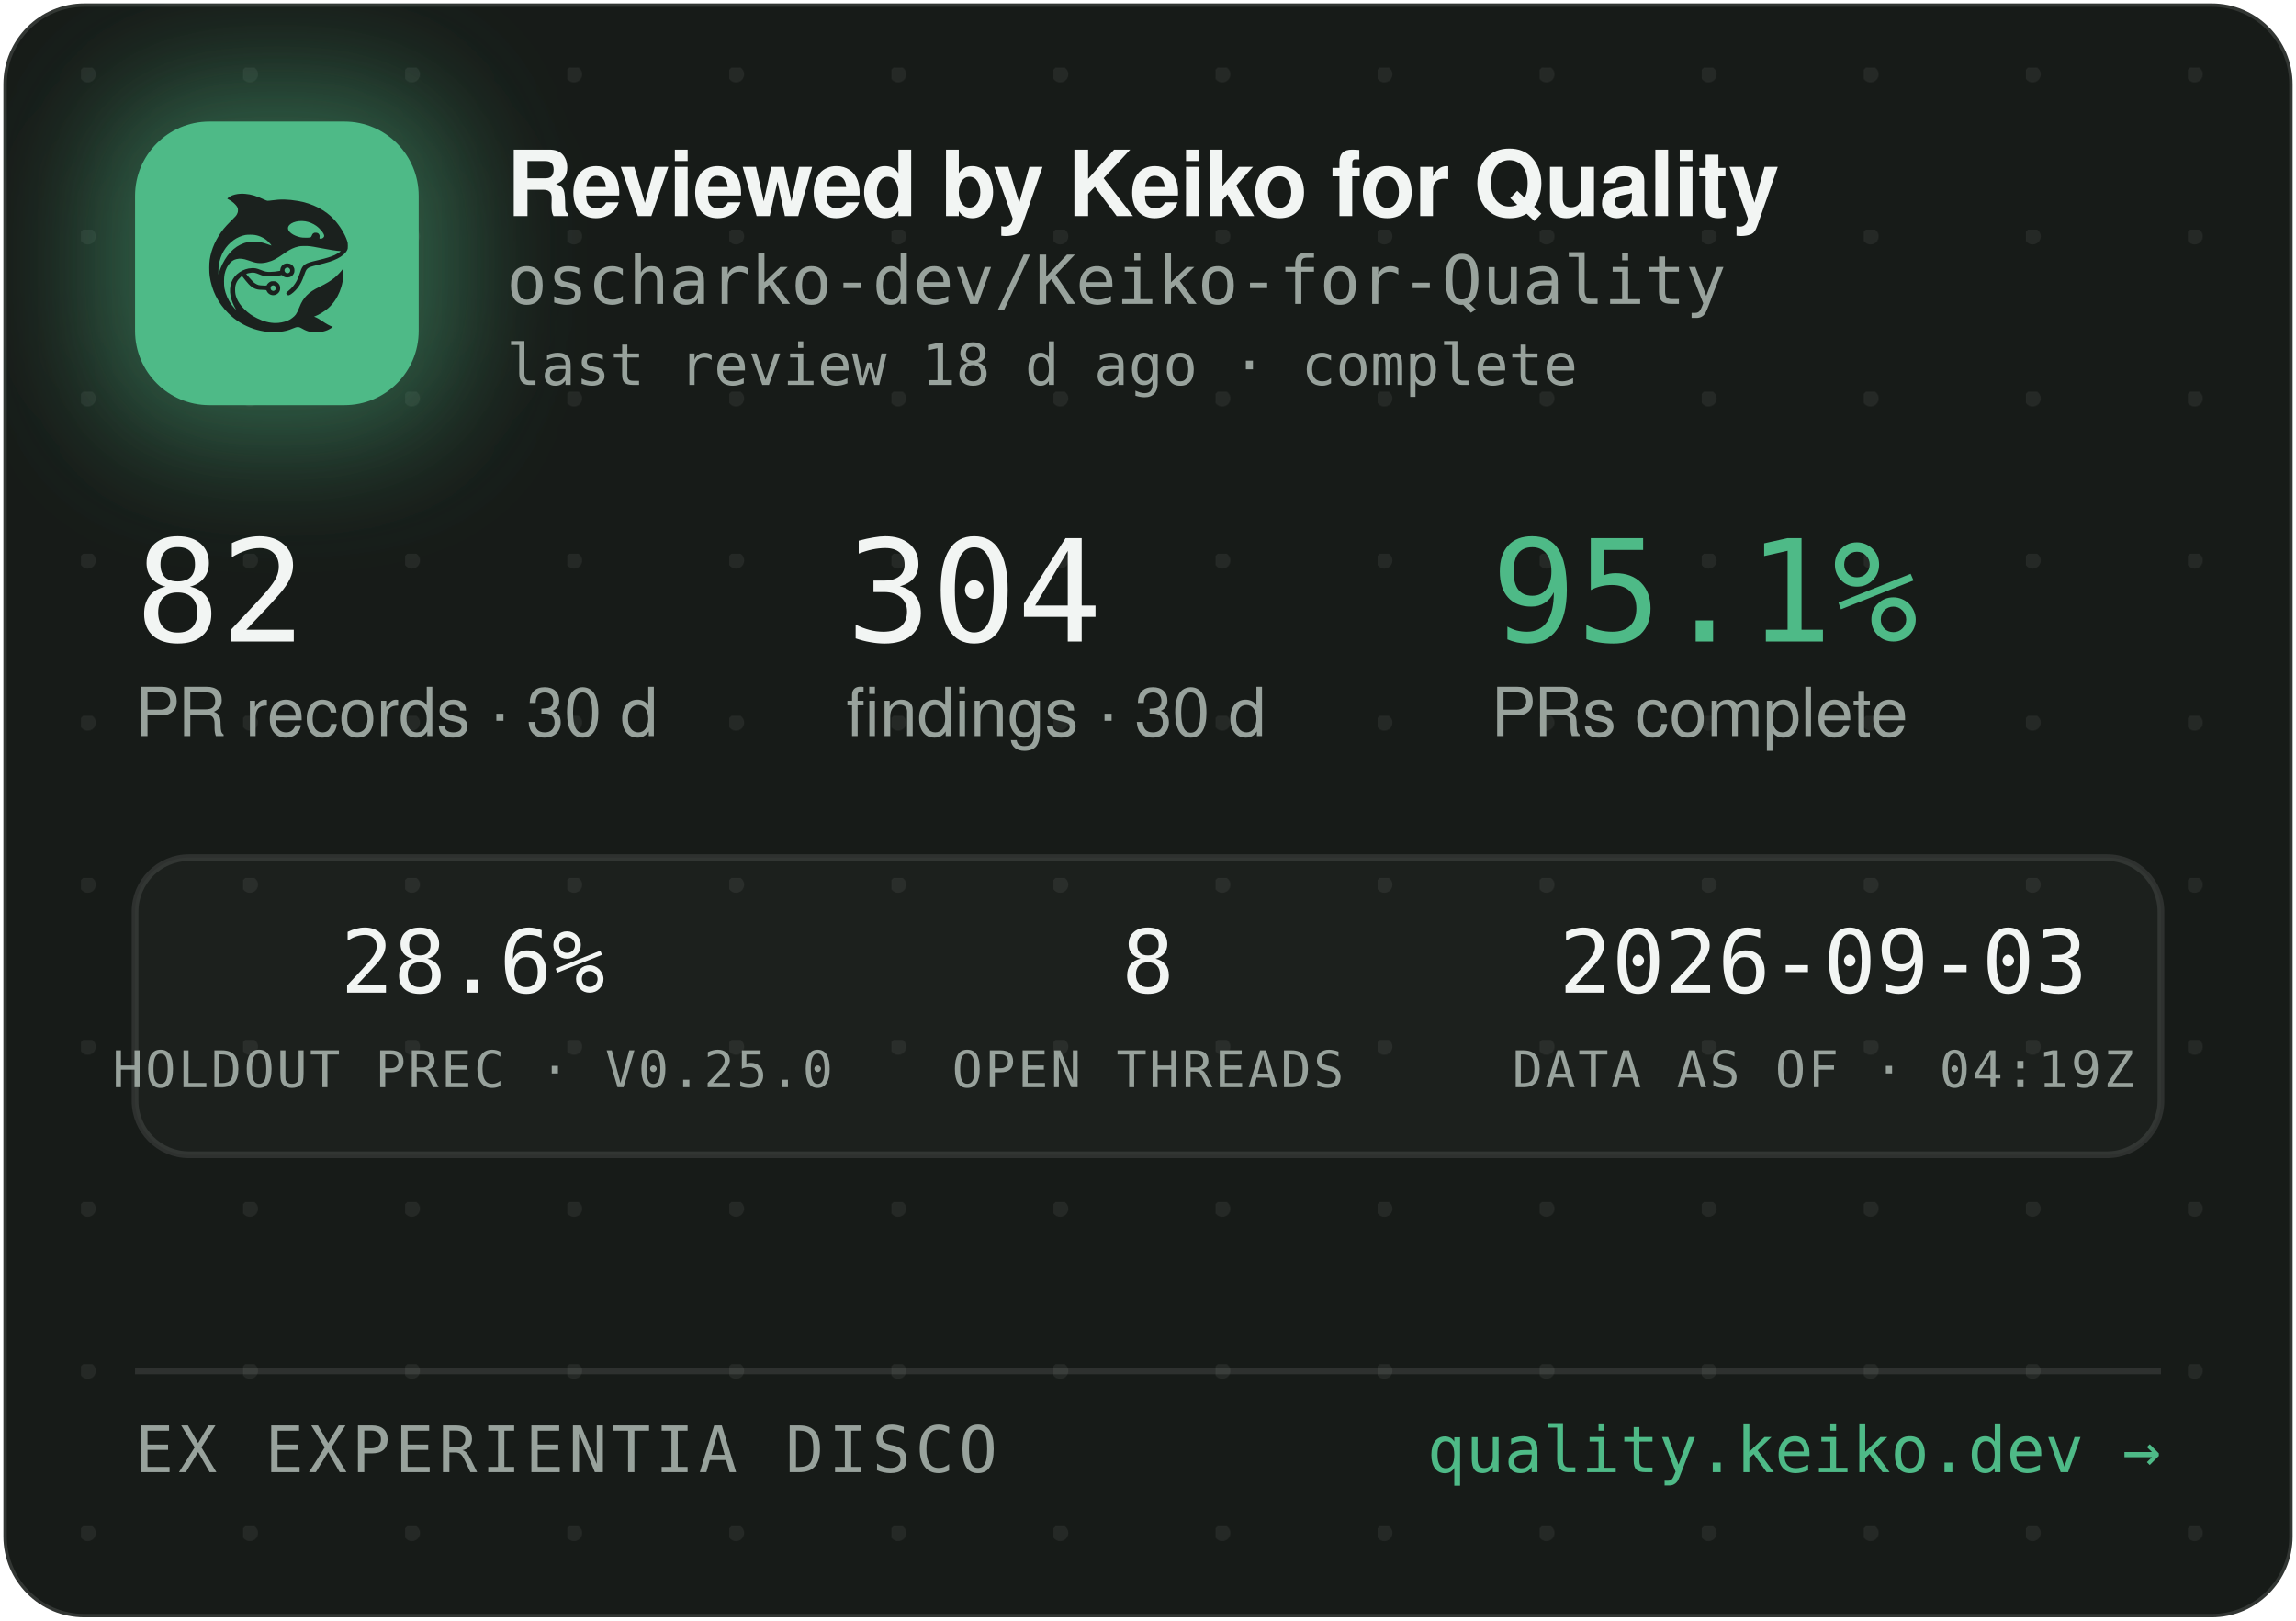
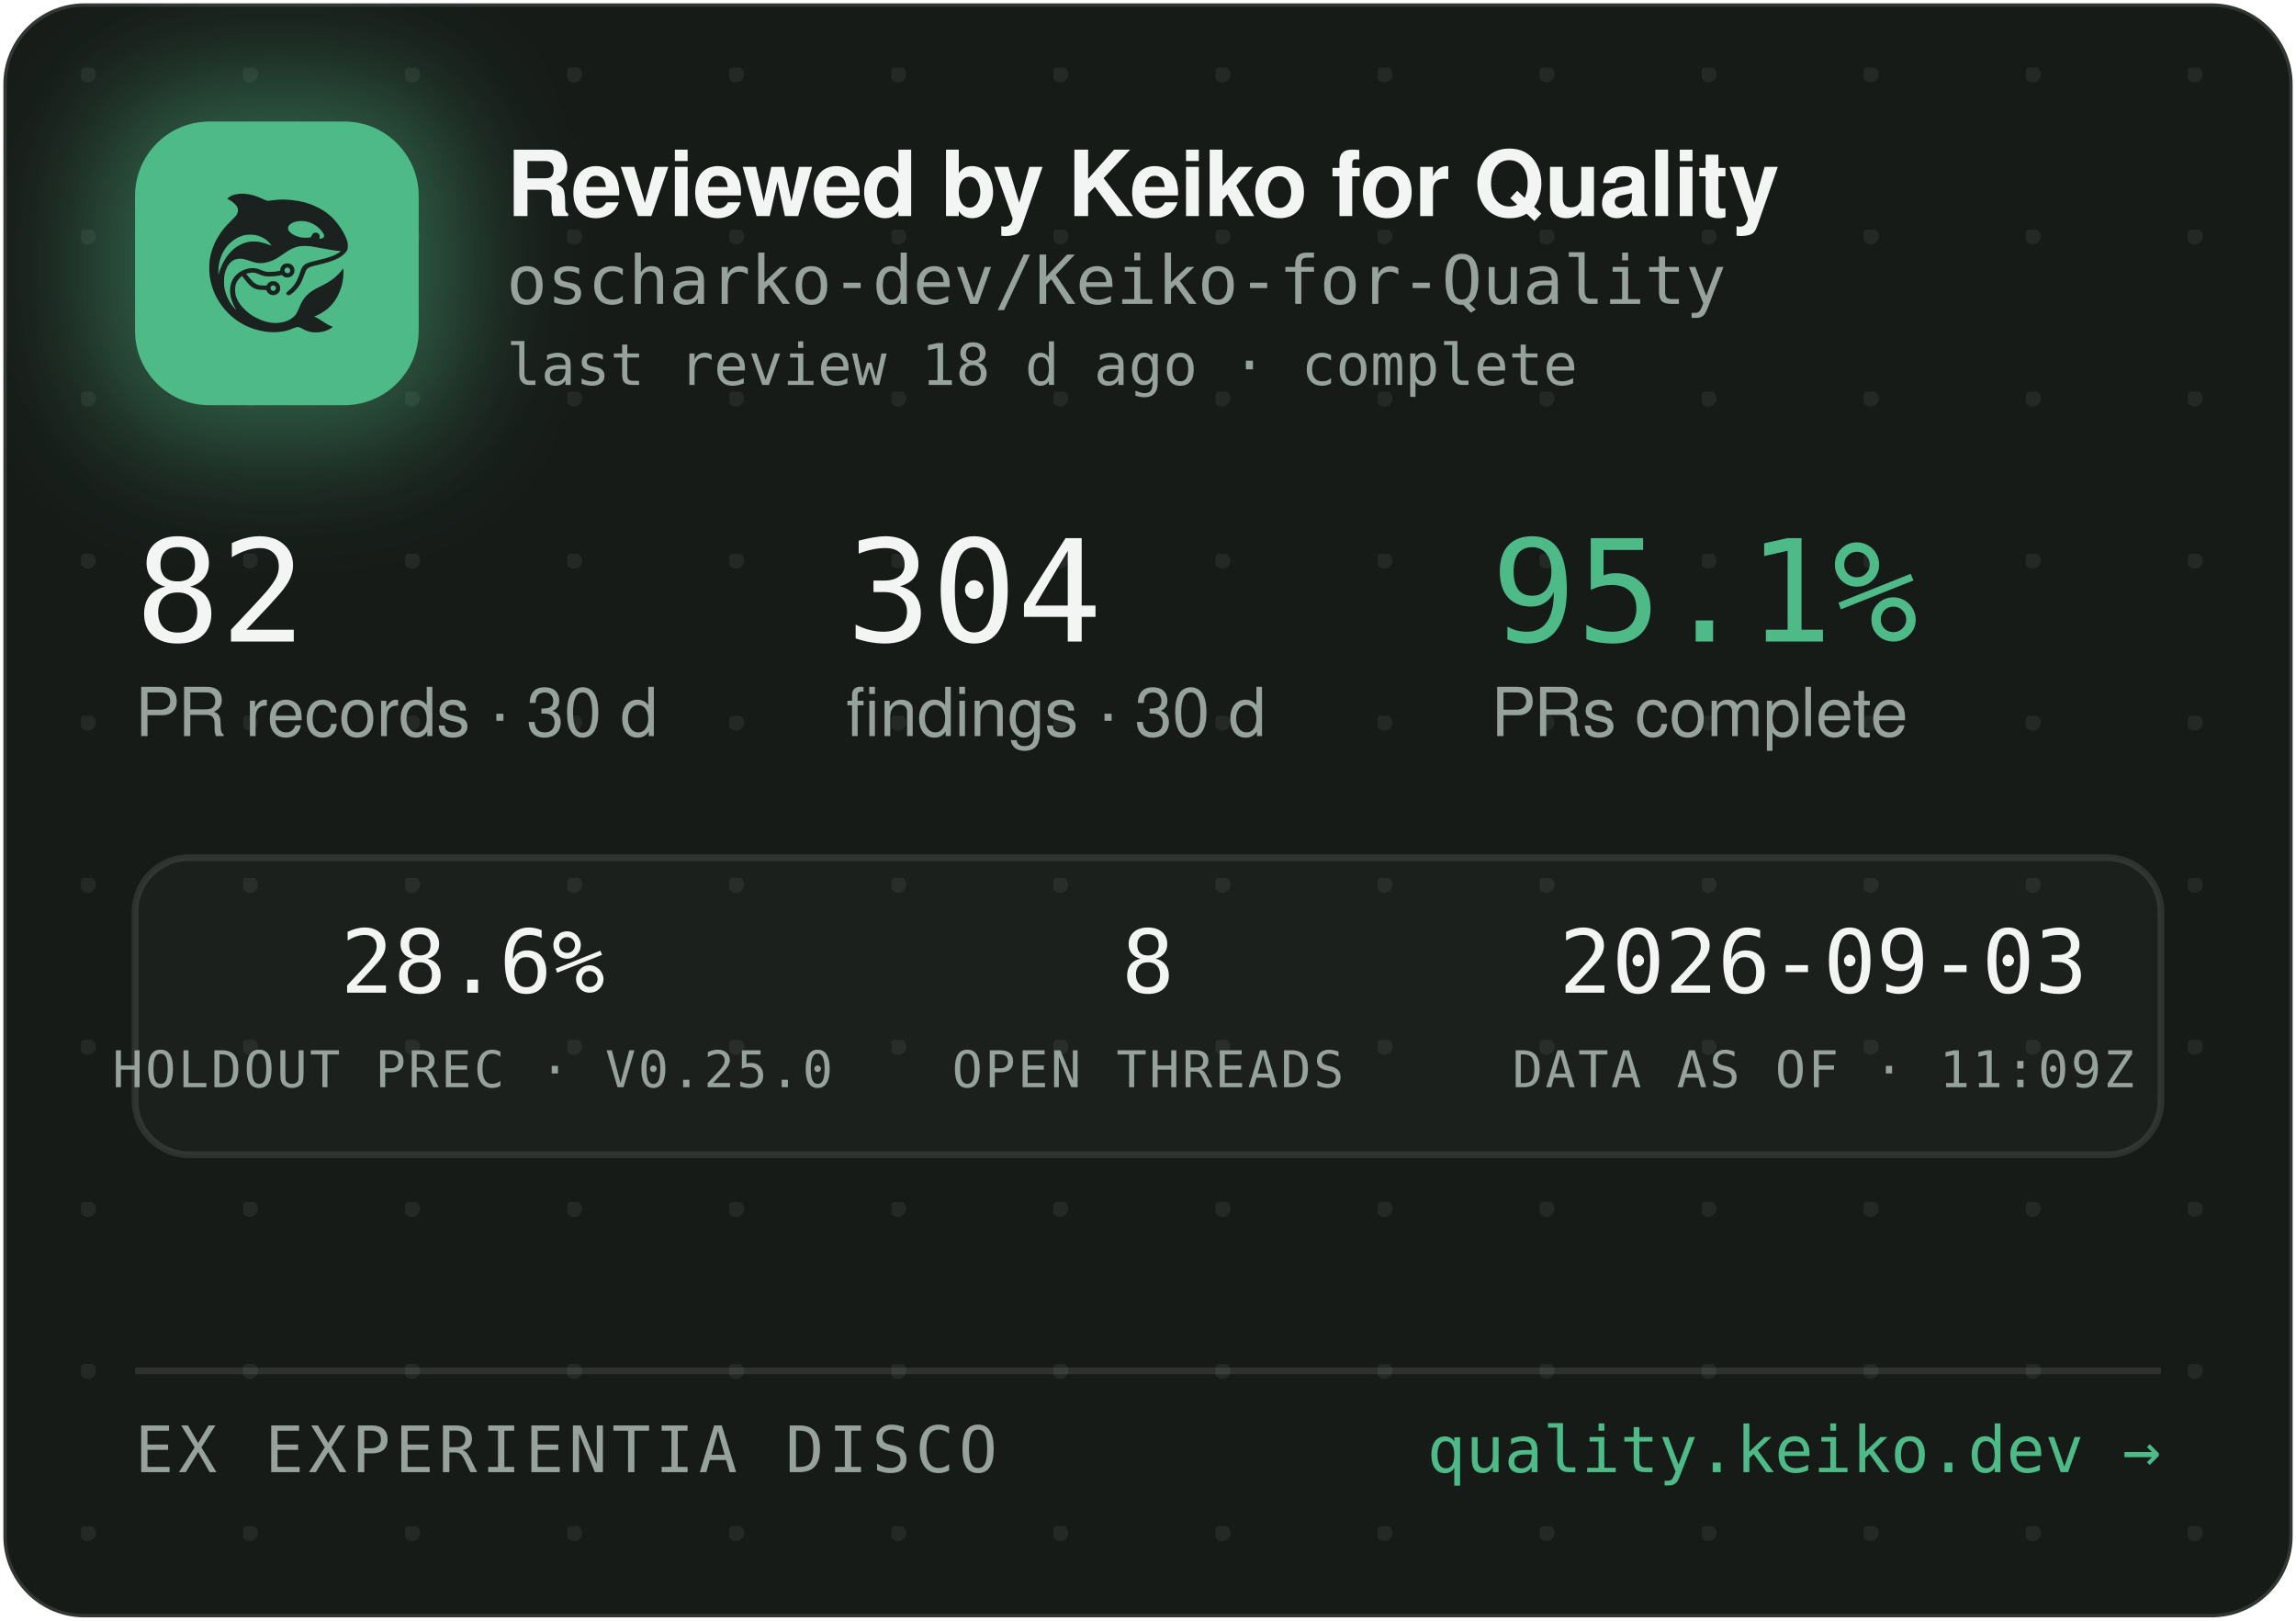
<svg xmlns="http://www.w3.org/2000/svg" width="340" height="240" viewBox="0 0 340 240" role="img" aria-label="Reviewed by Keiko for Quality — oscharko-dev/Keiko-for-Quality">
  <defs>
    <pattern id="dots" width="24" height="24" patternUnits="userSpaceOnUse" x="12" y="10">
      <circle cx="1" cy="1" r="1.2" fill="rgba(233,237,235,0.07)" />
    </pattern>
    <filter id="glow" x="-60%" y="-60%" width="220%" height="220%">
      <feGaussianBlur stdDeviation="9" />
    </filter>
    <clipPath id="card">
      <rect x="0.5" y="0.5" width="339" height="239" rx="12" />
    </clipPath>
  </defs>
  <rect x="0.5" y="0.5" width="339" height="239" rx="12" fill="#171B18" stroke="rgba(255,255,255,0.12)" />
  <rect x="0.5" y="0.5" width="339" height="239" rx="12" fill="url(#dots)" />
  <g clip-path="url(#card)">
    <rect x="14" y="12" width="54" height="54" rx="16" fill="rgba(78,186,135,0.45)" filter="url(#glow)" />
    <rect x="20" y="18" width="42" height="42" rx="11" fill="#4EBA87" />
    <g transform="translate(24,22) scale(0.03320312)">
      <g transform="translate(1024 0) scale(-1 1)">
        <g transform="translate(1024, 1024) scale(-0.1, -0.1)" fill="#1B211E" stroke="none">
          <path d="M3465 8223 c-144 -8 -314 -52 -408 -105 -69 -39 -146 -99 -146 -113 0 -5 30 -24 68 -42 146 -70 323 -229 377 -340 25 -49 29 -70 29 -138 -1 -72 -5 -88 -39 -160 -36 -75 -54 -95 -265 -305 -134 -132 -270 -279 -331 -355 -339 -425 -552 -896 -626 -1390 -25 -165 -25 -549 0 -720 92 -645 368 -1196 826 -1655 322 -324 710 -562 1145 -704 389 -126 793 -172 1155 -130 235 27 377 63 579 149 205 87 268 86 423 -7 102 -62 231 -115 335 -138 247 -56 562 -26 794 74 92 40 244 136 232 146 -4 3 -26 12 -48 19 -86 28 -246 116 -385 211 -162 112 -284 182 -357 207 l-48 17 40 15 c185 70 436 223 595 363 438 386 695 1014 678 1663 l-3 120 -50 -70 c-64 -90 -248 -280 -350 -362 -171 -136 -366 -255 -645 -391 -288 -140 -442 -243 -590 -391 -136 -137 -247 -316 -325 -526 -47 -127 -114 -262 -160 -326 -79 -107 -237 -224 -384 -283 -136 -55 -355 -96 -514 -96 -274 0 -548 71 -832 215 -242 123 -375 216 -553 389 -175 171 -287 332 -361 517 -44 114 -63 216 -63 359 0 152 17 233 74 350 35 70 59 102 136 179 l95 94 21 -29 c55 -75 219 -277 277 -338 171 -183 337 -256 582 -256 56 0 126 -3 155 -7 53 -6 54 -7 76 -57 30 -66 97 -128 172 -156 151 -57 318 11 395 160 33 62 34 193 3 261 -30 64 -88 125 -148 157 -44 23 -63 27 -141 27 -78 0 -97 -4 -140 -27 -58 -30 -131 -105 -141 -142 -6 -25 -8 -26 -93 -26 -47 0 -131 5 -186 10 -87 8 -111 15 -182 51 -45 22 -109 66 -143 96 -59 53 -326 361 -319 367 14 11 179 47 241 52 102 9 177 -7 318 -66 158 -66 243 -89 357 -99 157 -12 413 5 582 40 l93 19 44 -39 c59 -52 135 -75 228 -69 117 8 212 72 262 176 23 47 28 71 28 138 0 70 -4 89 -29 138 -55 110 -145 167 -270 174 -65 3 -91 0 -137 -18 -107 -40 -183 -140 -195 -257 l-6 -52 -51 -11 c-104 -23 -285 -41 -411 -42 -149 -1 -211 12 -402 88 -186 74 -256 88 -403 81 -193 -8 -377 -70 -546 -182 -342 -228 -485 -611 -399 -1064 30 -157 119 -388 209 -541 20 -35 35 -64 33 -66 -8 -8 -111 108 -190 214 -154 206 -278 489 -324 737 -28 154 -25 492 6 635 46 216 133 391 256 514 82 82 161 128 271 156 152 39 300 23 529 -57 217 -76 308 -101 410 -114 137 -17 284 -7 426 30 272 70 414 145 809 425 217 153 399 238 610 283 64 14 129 18 265 18 197 0 269 -9 615 -76 461 -89 843 -149 952 -149 41 0 41 0 23 -20 -28 -31 -169 -119 -254 -158 -167 -77 -388 -145 -716 -222 -399 -93 -508 -128 -608 -194 -102 -68 -160 -160 -217 -346 -35 -115 -102 -286 -149 -378 -85 -168 -227 -341 -377 -458 -105 -82 -115 -107 -69 -162 29 -34 65 -44 109 -29 86 29 261 181 371 322 126 162 201 309 295 581 61 176 90 232 145 283 62 57 163 93 470 165 439 104 640 169 863 278 206 100 368 240 434 375 32 67 33 71 33 198 -1 120 -3 138 -34 229 -98 294 -319 655 -573 936 -381 421 -968 723 -1618 834 -448 76 -767 83 -1169 25 -80 -12 -165 -19 -190 -17 -26 3 -90 26 -146 53 -343 162 -576 233 -842 255 -114 9 -141 10 -248 3z m2926 -1227 c164 -27 346 -102 485 -202 181 -129 354 -348 354 -448 0 -64 -75 -126 -154 -126 -60 0 -63 4 -52 70 8 50 7 65 -9 100 -29 64 -74 93 -151 98 -54 4 -70 1 -107 -21 -42 -25 -61 -52 -91 -129 -25 -64 -55 -73 -246 -73 -121 0 -187 5 -248 18 -318 70 -556 242 -556 402 0 218 388 374 775 311z m-2249 -611 c119 -21 208 -50 321 -106 114 -56 177 -100 266 -184 67 -63 157 -173 148 -181 -2 -3 -61 18 -130 45 -131 52 -298 100 -427 122 -113 20 -367 17 -470 -4 -502 -106 -885 -433 -1160 -992 -70 -142 -160 -379 -160 -424 0 -9 -5 -23 -11 -31 -13 -19 -5 316 10 410 80 482 295 846 661 1117 145 107 350 197 522 228 100 18 326 18 430 0z m1485 -1456 c95 -36 119 -159 42 -223 -78 -66 -209 -1 -209 104 0 60 33 100 99 121 36 10 36 10 68 -2z m-591 -822 c29 -26 37 -42 40 -77 6 -54 -9 -86 -55 -117 -41 -28 -70 -29 -119 -4 -44 22 -62 55 -62 112 0 51 13 75 53 99 50 31 101 26 143 -13z" />
        </g>
      </g>
    </g>
    <text x="75" y="32" font-family="-apple-system,'Segoe UI',Helvetica,Arial,sans-serif" font-size="13.5" font-weight="650" letter-spacing="-0.14" fill="#F2F5F3">Reviewed by Keiko for Quality</text>
    <text x="75" y="45" font-family="'JetBrains Mono',SFMono-Regular,Consolas,Menlo,monospace" font-size="10" fill="#98A29C">oscharko-dev/Keiko-for-Quality</text>
    <text x="75" y="57" font-family="'JetBrains Mono',SFMono-Regular,Consolas,Menlo,monospace" font-size="8.5" fill="#98A29C">last review 18 d ago · complete</text>
    <text x="20" y="95" font-family="'JetBrains Mono',SFMono-Regular,Consolas,Menlo,monospace" font-size="21" fill="#F2F5F3">82</text>
    <text x="20" y="109" font-family="-apple-system,'Segoe UI',Helvetica,Arial,sans-serif" font-size="10" fill="#98A29C">PR records · 30 d</text>
    <text x="125.3" y="95" font-family="'JetBrains Mono',SFMono-Regular,Consolas,Menlo,monospace" font-size="21" fill="#F2F5F3">304</text>
    <text x="125.3" y="109" font-family="-apple-system,'Segoe UI',Helvetica,Arial,sans-serif" font-size="10" fill="#98A29C">findings · 30 d</text>
    <text x="220.8" y="95" font-family="'JetBrains Mono',SFMono-Regular,Consolas,Menlo,monospace" font-size="21" fill="#4EBA87">95.1%</text>
    <text x="220.8" y="109" font-family="-apple-system,'Segoe UI',Helvetica,Arial,sans-serif" font-size="10" fill="#98A29C">PRs complete</text>
    <rect x="20" y="127" width="300" height="44" rx="8" fill="rgba(255,255,255,0.025)" stroke="rgba(255,255,255,0.1)" />
    <text x="70" y="147" text-anchor="middle" font-family="'JetBrains Mono',SFMono-Regular,Consolas,Menlo,monospace" font-size="13" fill="#F2F5F3">28.6%</text>
    <text x="70" y="161" text-anchor="middle" font-family="'JetBrains Mono',SFMono-Regular,Consolas,Menlo,monospace" font-size="7.5" letter-spacing="0.35" fill="#98A29C">HOLDOUT PREC · V0.25.0</text>
    <text x="170" y="147" text-anchor="middle" font-family="'JetBrains Mono',SFMono-Regular,Consolas,Menlo,monospace" font-size="13" fill="#F2F5F3">8</text>
    <text x="170" y="161" text-anchor="middle" font-family="'JetBrains Mono',SFMono-Regular,Consolas,Menlo,monospace" font-size="7.5" letter-spacing="0.35" fill="#98A29C">OPEN THREADS</text>
    <text x="270" y="147" text-anchor="middle" font-family="'JetBrains Mono',SFMono-Regular,Consolas,Menlo,monospace" font-size="13" fill="#F2F5F3">2026-09-03</text>
-     <text x="270" y="161" text-anchor="middle" font-family="'JetBrains Mono',SFMono-Regular,Consolas,Menlo,monospace" font-size="7.5" letter-spacing="0.35" fill="#98A29C">DATA AS OF · 04:19Z</text>
+     <text x="270" y="161" text-anchor="middle" font-family="'JetBrains Mono',SFMono-Regular,Consolas,Menlo,monospace" font-size="7.5" letter-spacing="0.35" fill="#98A29C">DATA AS OF · 11:09Z</text>
    <line x1="20" y1="203" x2="320" y2="203" stroke="rgba(255,255,255,0.1)" />
    <text x="20" y="218" font-family="'JetBrains Mono',SFMono-Regular,Consolas,Menlo,monospace" font-size="9.5" letter-spacing="0.7" fill="#98A29C">EX EXPERIENTIA DISCO</text>
    <text x="320" y="218" text-anchor="end" font-family="'JetBrains Mono',SFMono-Regular,Consolas,Menlo,monospace" font-size="9.5" fill="#4EBA87">quality.keiko.dev →</text>
  </g>
</svg>
